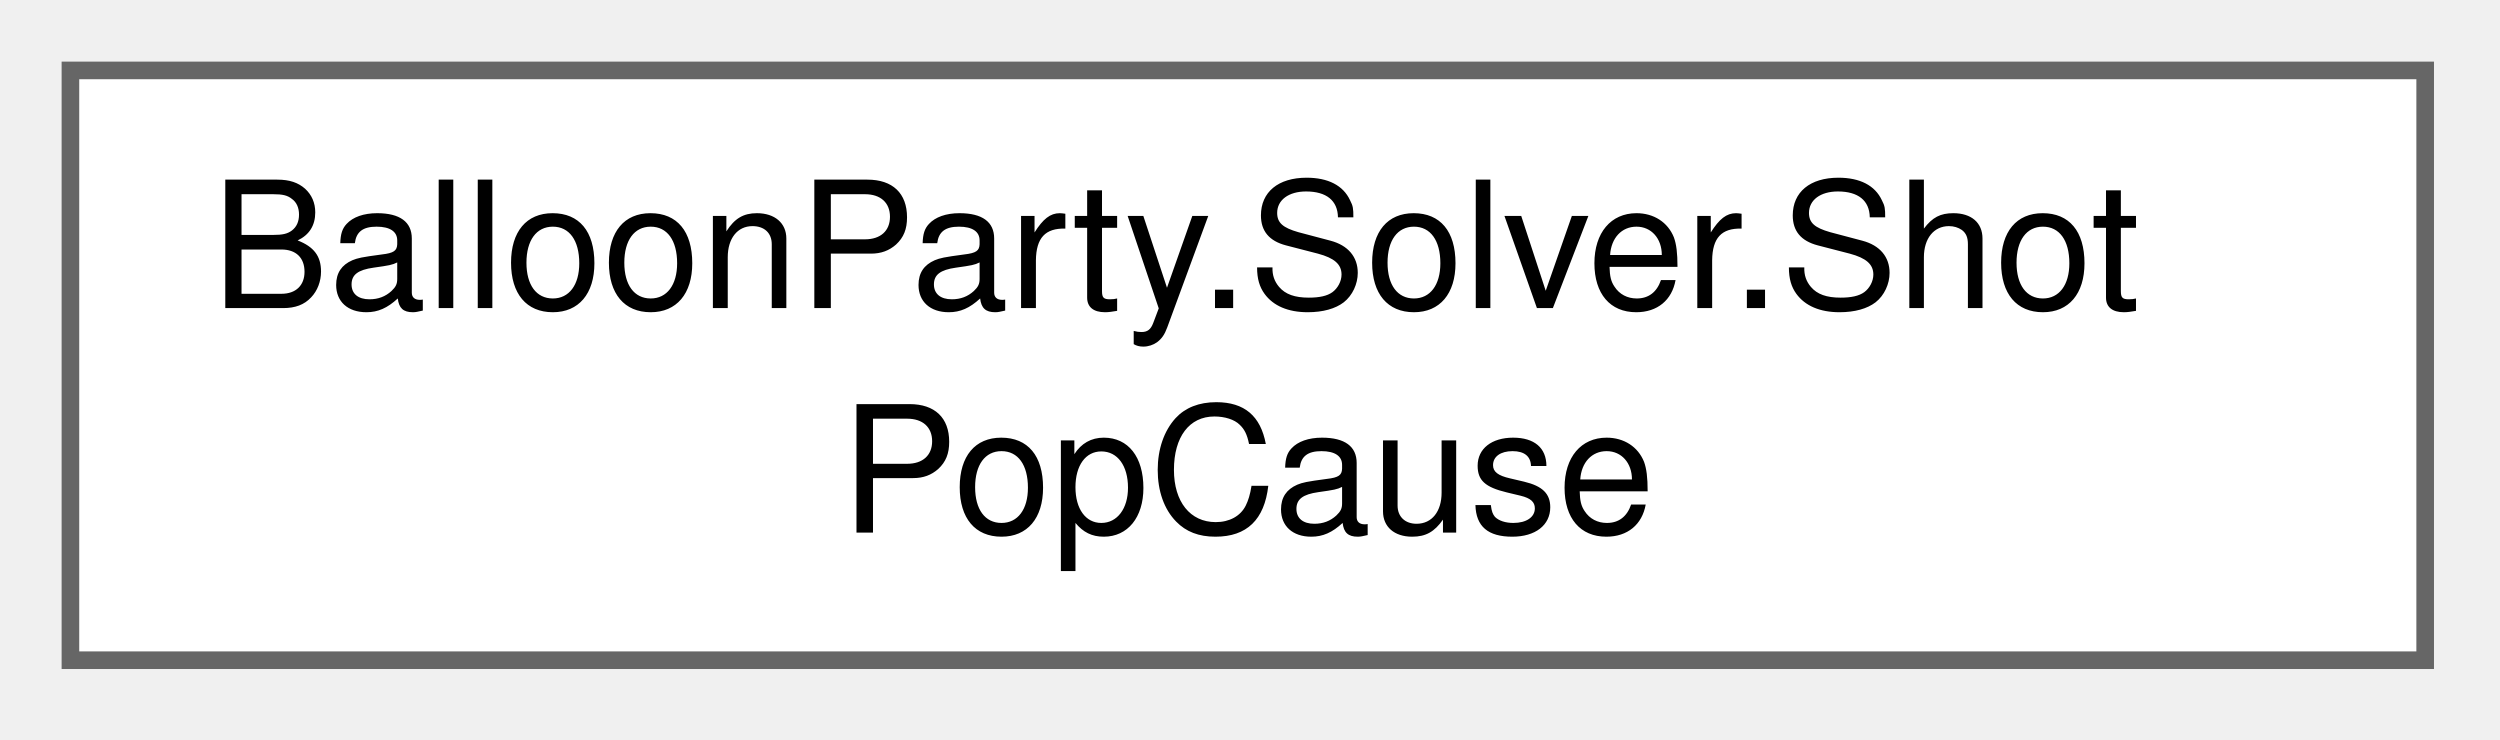
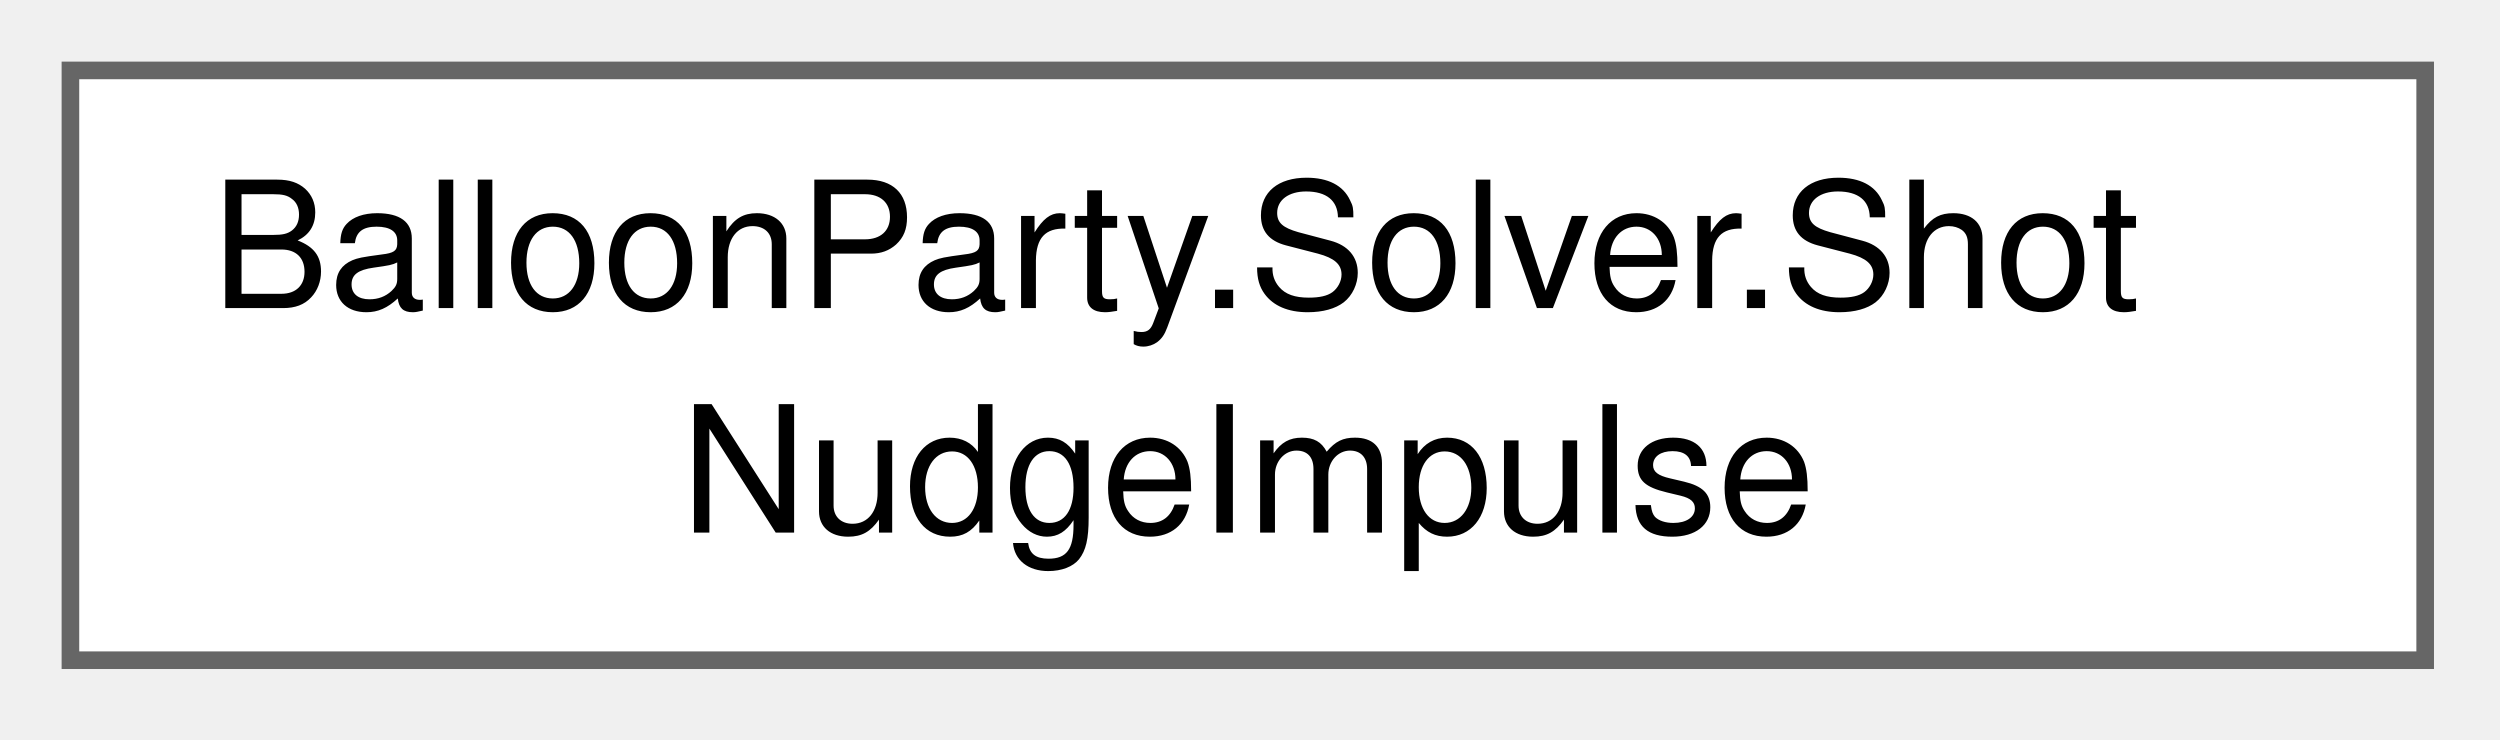
<svg xmlns="http://www.w3.org/2000/svg" xmlns:xlink="http://www.w3.org/1999/xlink" width="142pt" height="42pt" viewBox="0.00 0.00 142.00 42.00">
  <g id="graph0" class="graph" transform="scale(1 1) rotate(0) translate(4 37.5)">
    <g id="Node000000" class="node">
      <g id="a_Node000000">
-         <a xlink:href="structBalloonParty_1_1Solver_1_1ShotPopCause.html" target="_top" xlink:title="One pop's scoring identity — replaces the ad-hoc bool seams ResolvePopScore used to read straight off...">
+         <a xlink:href="structBalloonParty_1_1Solver_1_1ShotNudgeImpulse.html" target="_top" xlink:title="One nudge impulse, evaluated analytically at any time via ShotMotionMath.Reach instead of decayed fra...">
          <polygon fill="white" stroke="#666666" points="133.75,-33.5 0,-33.5 0,0 133.75,0 133.75,-33.5" />
          <text xml:space="preserve" text-anchor="start" x="8" y="-20" font-family="Helvetica,sans-Serif" font-size="10.00">BalloonParty.Solver.Shot</text>
-           <text xml:space="preserve" text-anchor="middle" x="66.88" y="-7.25" font-family="Helvetica,sans-Serif" font-size="10.00">PopCause</text>
+           <text xml:space="preserve" text-anchor="middle" x="66.88" y="-7.25" font-family="Helvetica,sans-Serif" font-size="10.00">NudgeImpulse</text>
        </a>
      </g>
    </g>
  </g>
</svg>
